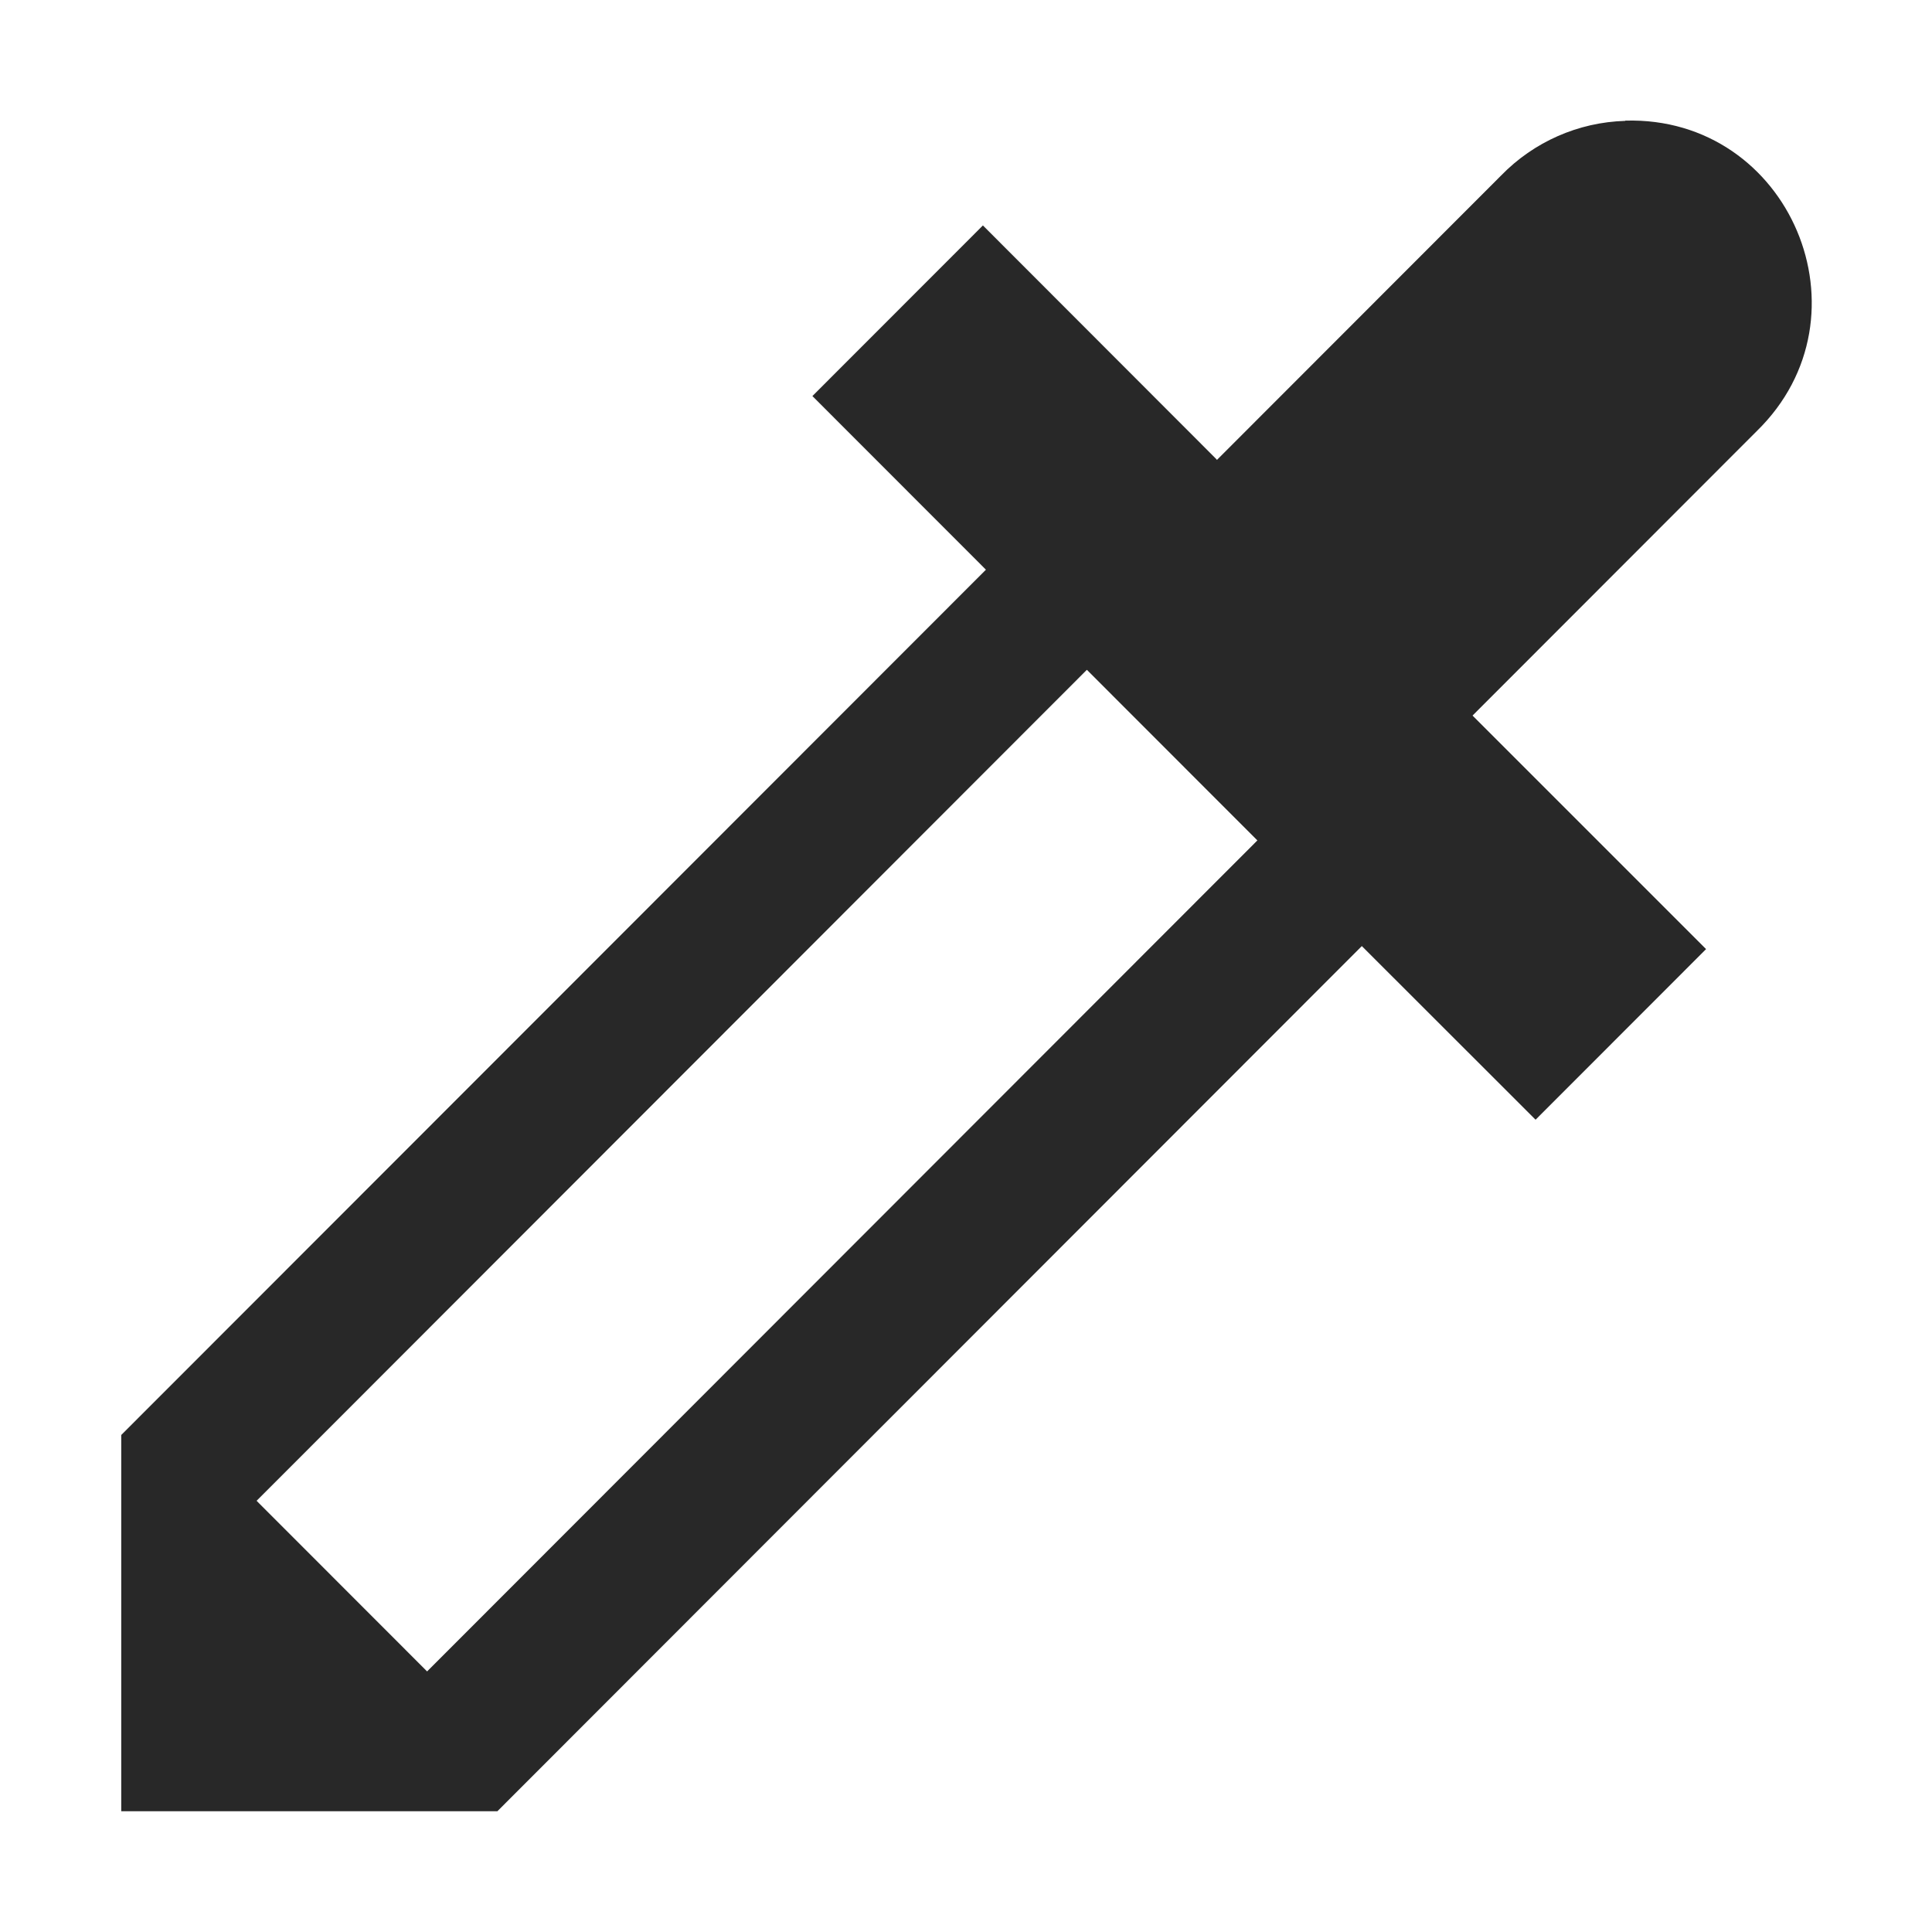
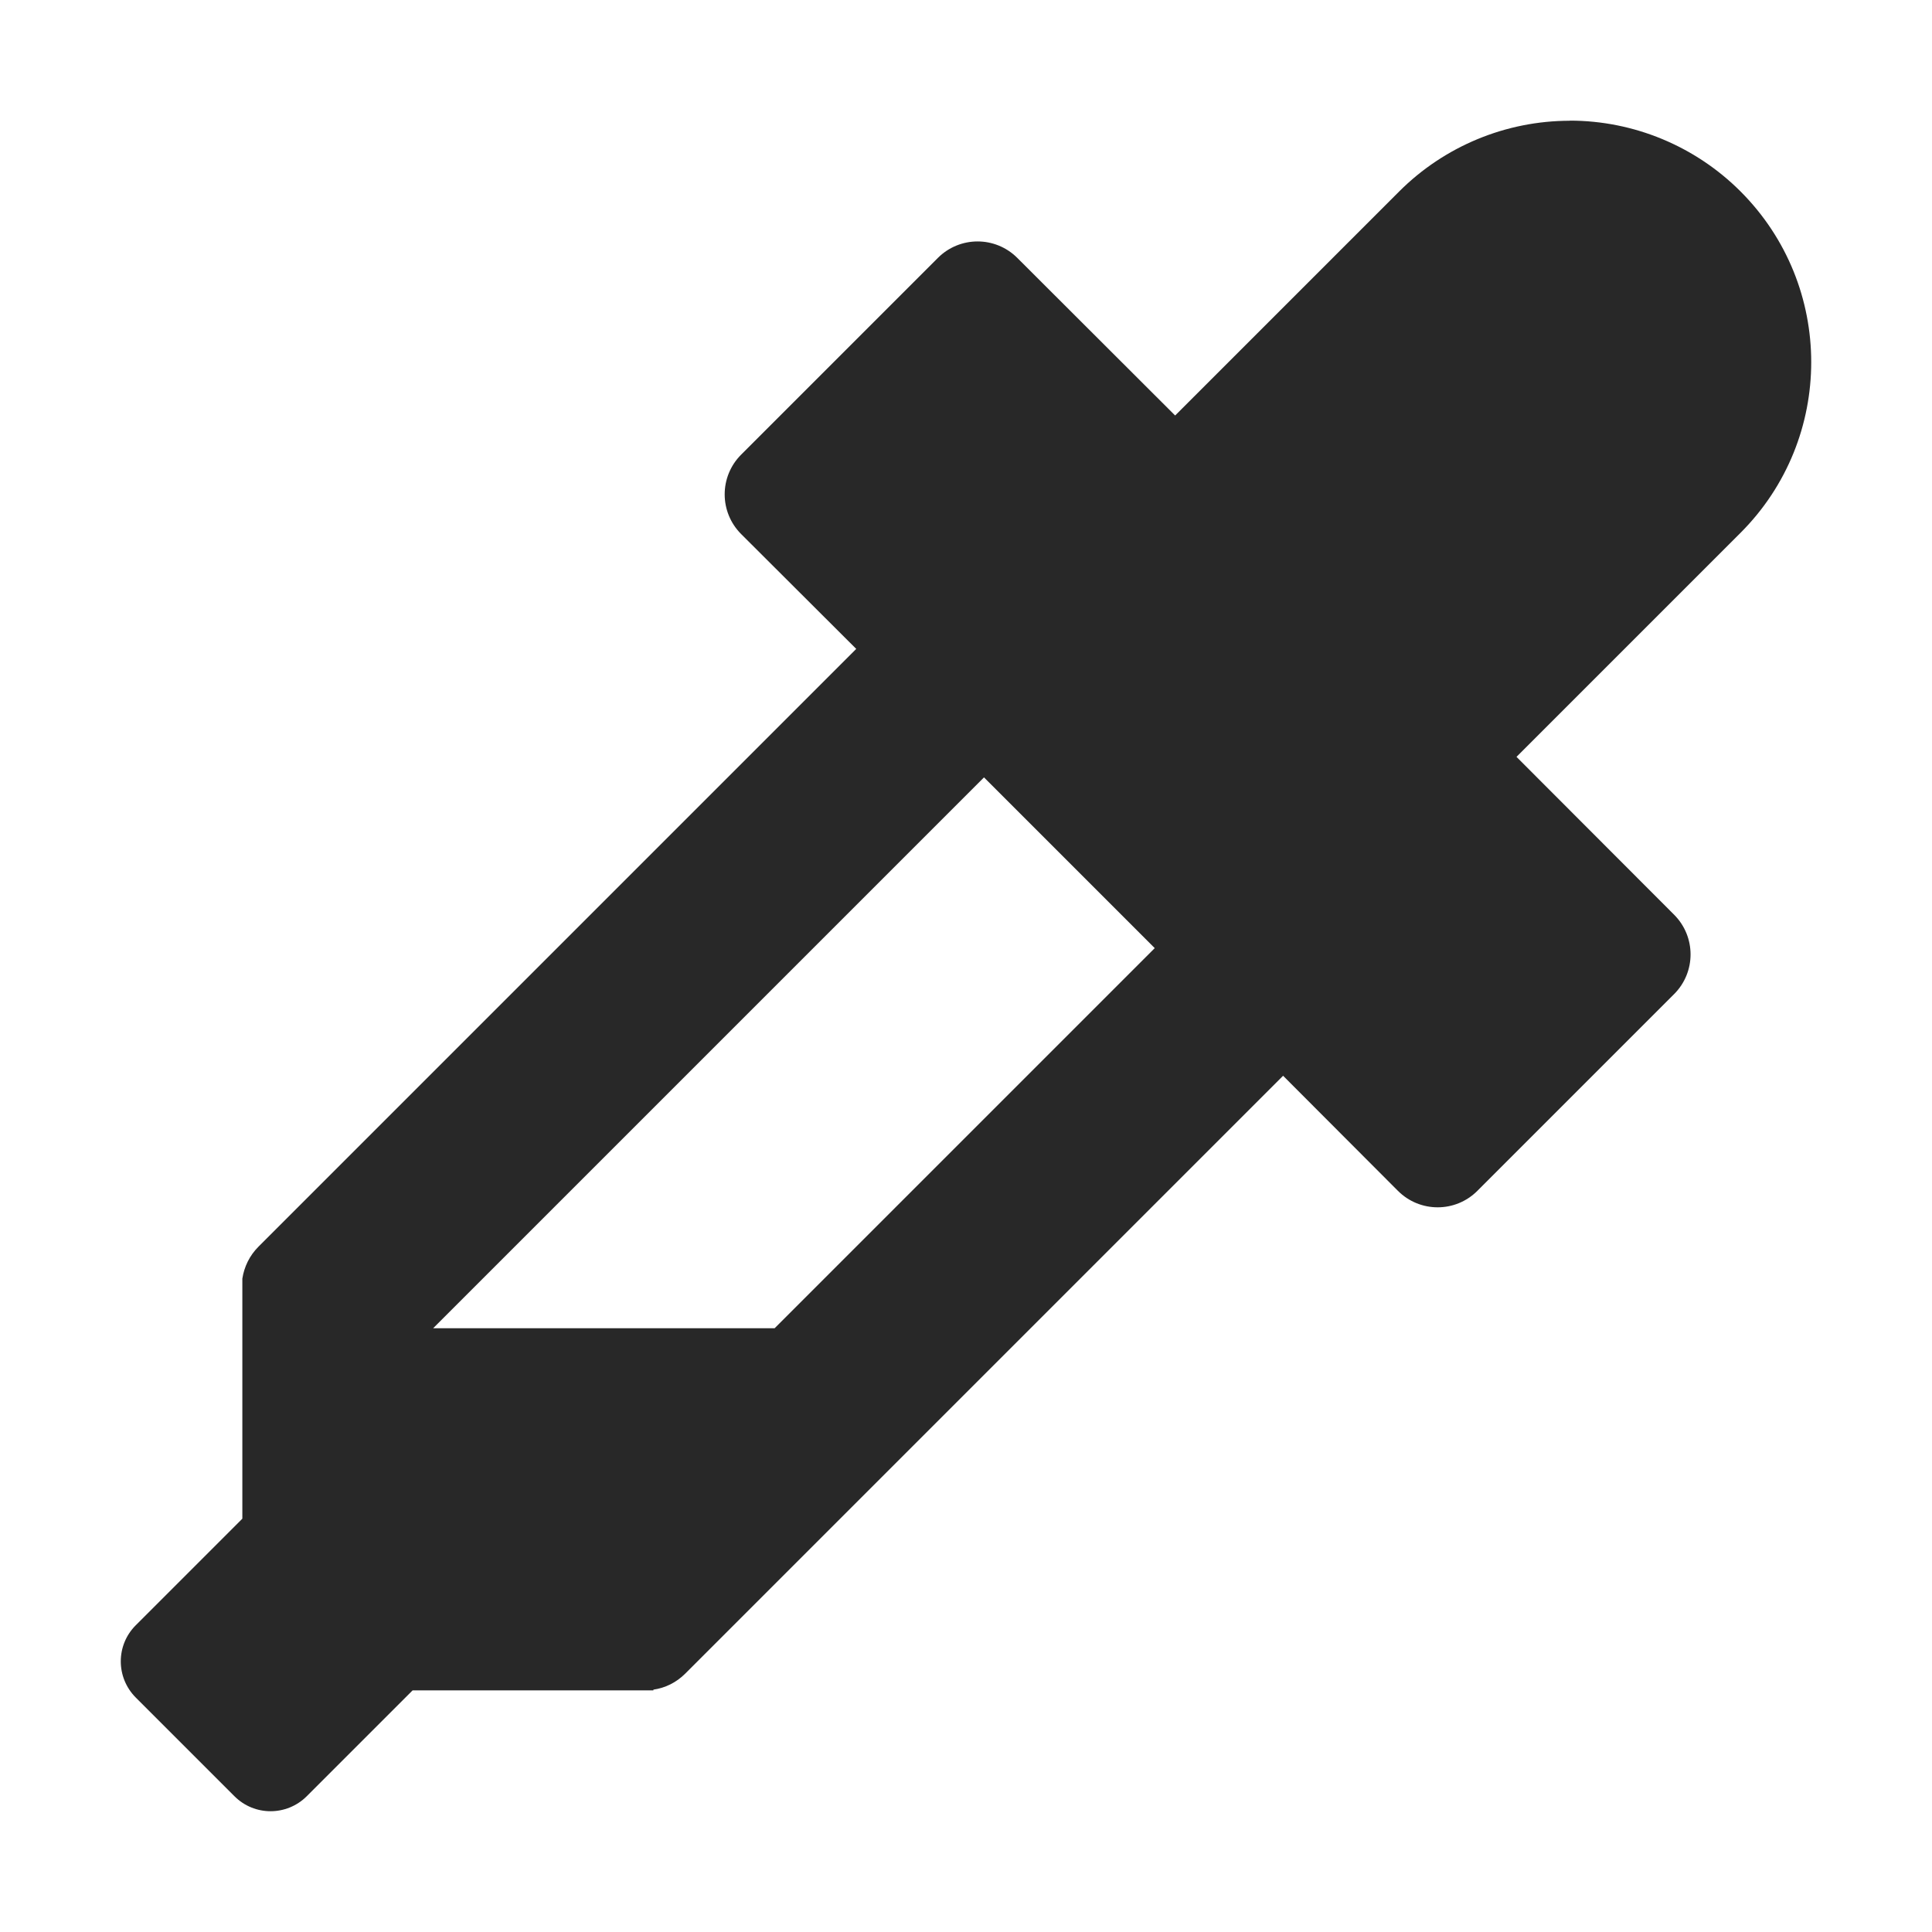
<svg xmlns="http://www.w3.org/2000/svg" width="16" height="16" version="1.1">
  <defs>
    <style id="current-color-scheme" type="text/css">.ColorScheme-Text { color:#282828; } .ColorScheme-Highlight { color:#458588; }</style>
  </defs>
-   <path class="ColorScheme-Text" d="m13.46 1.001c-0.389 0.011-0.758 0.174-1.029 0.453l-2.353 2.355-2e-3 -0.003-0.002-0.003-1.934-1.936-1.412 1.413 1.437 1.438-7.161 7.166v3.116h3.115l7.159-7.165 1.439 1.438 1.412-1.413-1.934-1.934 2.353-2.355c0.978-0.953 0.276-2.611-1.088-2.572zm-4.459 4.546 1.412 1.413-6.876 6.882-1.412-1.413z" fill="currentColor" />
+   <path class="ColorScheme-Text" d="m13.001 1c-0.53 8e-5 -1.039 0.211-1.414 0.586l-1.855 1.855-1.307-1.305c-0.182-0.182-0.476-0.182-0.658 0l-1.629 1.629c-0.182 0.182-0.182 0.476 0 0.658l0.953 0.951-4.951 4.951c-0.074 0.074-0.118 0.167-0.133 0.264v1.988l-0.883 0.883c-0.165 0.165-0.165 0.432 0 0.598l0.818 0.818c0.165 0.165 0.432 0.165 0.598 0l0.877-0.877h1.994v-0.006c0.097-0.014 0.189-0.058 0.264-0.133l4.951-4.951 0.951 0.953c0.182 0.182 0.476 0.182 0.658 0l1.629-1.629c0.182-0.182 0.182-0.476 0-0.658l-1.305-1.307 1.855-1.855c0.781-0.781 0.781-2.047 0-2.828-0.375-0.375-0.884-0.586-1.414-0.586zm-4.852 5.438 1.414 1.414-3.148 3.148h-2.828z" fill="currentColor" />
</svg>
